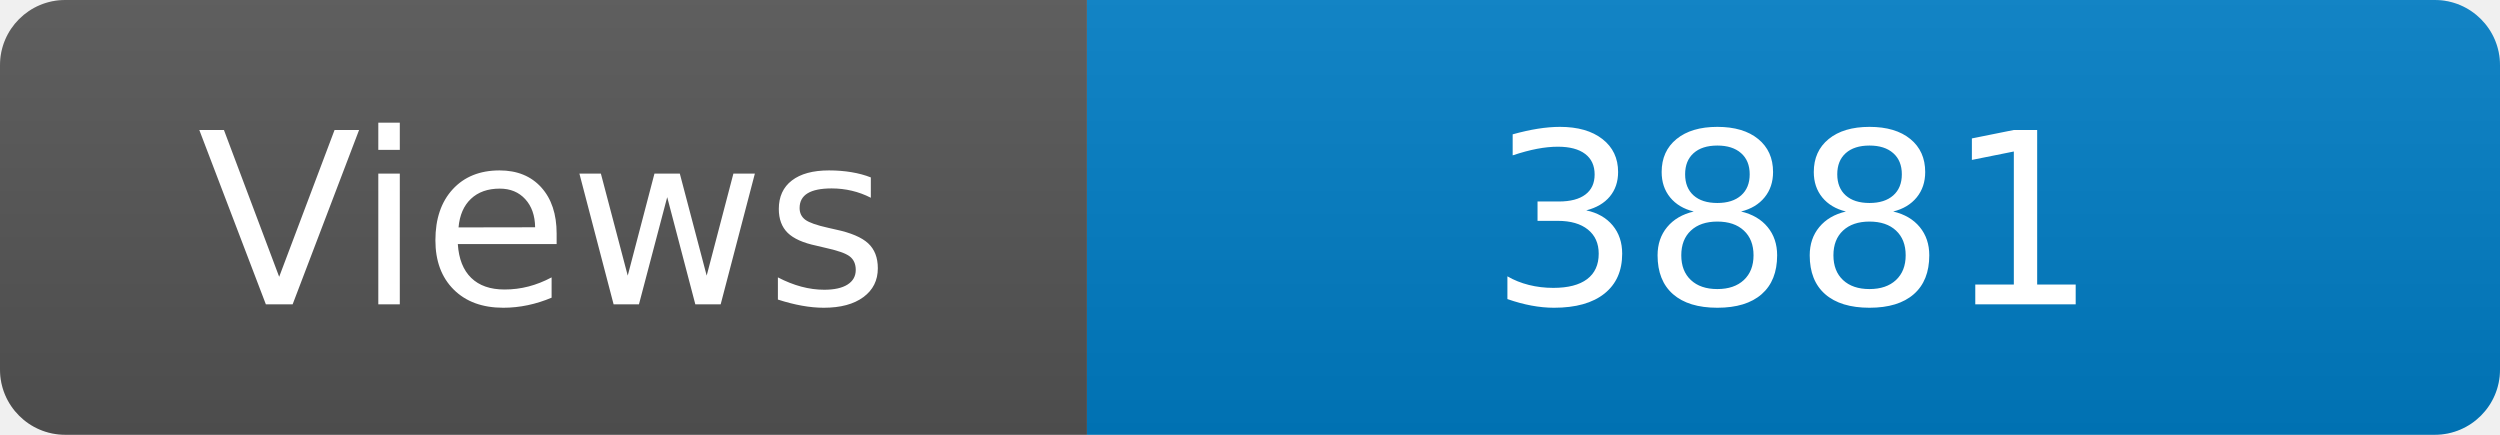
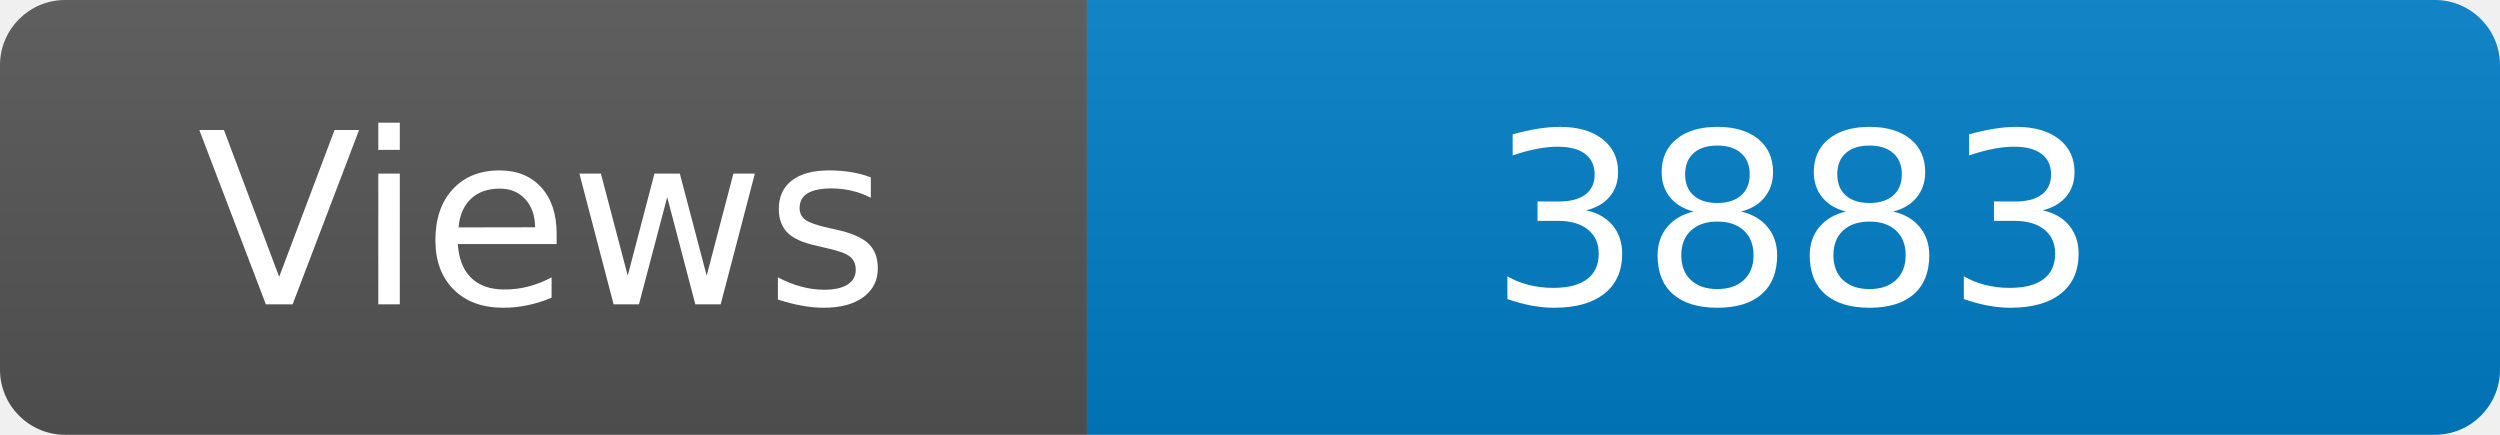
<svg xmlns="http://www.w3.org/2000/svg" width="115" height="20" role="img" aria-label="Maintained?: yes">
  <linearGradient id="s" x2="0" y2="100%">
    <stop offset="0" stop-color="#bbb" stop-opacity=".1" />
    <stop offset="1" stop-opacity=".1" />
  </linearGradient>
  <clipPath id="r">
    <rect width="115" height="20" rx="3" fill="#fff" />
  </clipPath>
  <g clip-path="url(#r)">
    <rect width="50" height="20" fill="#555" />
    <rect x="50" width="160" height="20" fill="#007ec6" />
    <rect width="115" height="20" fill="url(#s)" />
  </g>
  <g fill="#fff" text-anchor="middle" font-family="Verdana,Geneva,DejaVu Sans,sans-serif" font-size="110">
    <text x="250" y="140" transform="scale(.1)" fill="#fff">Views</text>
-     <text x="825" y="140" transform="scale(.1)" fill="#fff">3881</text>
+     <text x="825" y="140" transform="scale(.1)" fill="#fff">3883</text>
  </g>
</svg>
